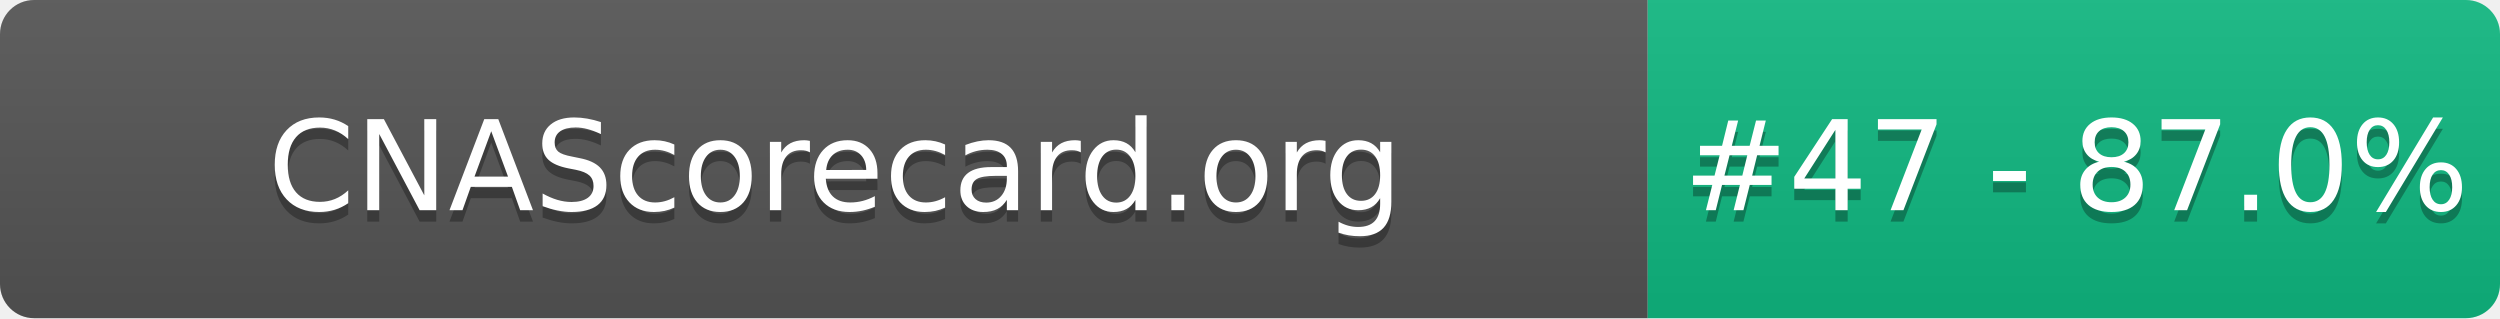
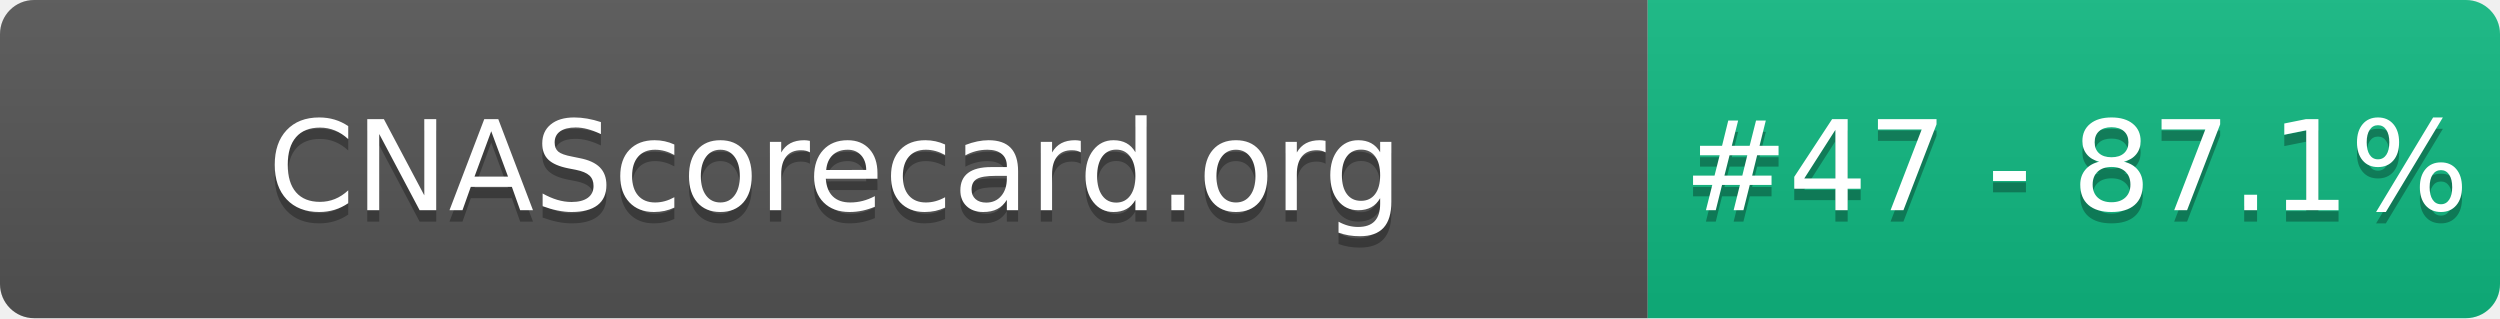
- <svg xmlns="http://www.w3.org/2000/svg" width="220" height="28" role="img" aria-label="CNAScorecard.org: #47 - 87.0%">
+ <svg xmlns="http://www.w3.org/2000/svg" width="220" height="28" role="img" aria-label="CNAScorecard.org: #47 - 87.1%">
  <linearGradient id="s" x2="0" y2="100%">
    <stop offset="0" stop-color="#bbb" stop-opacity=".1" />
    <stop offset="1" stop-opacity=".1" />
  </linearGradient>
  <clipPath id="r">
    <rect width="220" height="28" rx="3" fill="#fff" />
  </clipPath>
  <g clip-path="url(#r)">
    <rect width="145" height="28" fill="#555" />
    <rect x="145" width="75" height="28" fill="#10B981" />
    <rect width="220" height="28" fill="url(#s)" />
  </g>
  <g fill="#fff" text-anchor="middle" font-family="Verdana,Geneva,DejaVu Sans,sans-serif" text-rendering="geometricPrecision" font-size="110">
    <text aria-hidden="true" x="735" y="195" fill="#010101" fill-opacity=".3" transform="scale(.1)" textLength="1350">CNAScorecard.org</text>
    <text x="735" y="185" transform="scale(.1)" fill="#fff" textLength="1350">CNAScorecard.org</text>
-     <text aria-hidden="true" x="1827" y="195" fill="#010101" fill-opacity=".3" transform="scale(.1)" textLength="605">#47 - 87.0%</text>
-     <text x="1827" y="185" transform="scale(.1)" fill="#fff" textLength="605">#47 - 87.0%</text>
+     <text aria-hidden="true" x="1827" y="195" fill="#010101" fill-opacity=".3" transform="scale(.1)" textLength="605">#47 - 87.1%</text>
+     <text x="1827" y="185" transform="scale(.1)" fill="#fff" textLength="605">#47 - 87.1%</text>
  </g>
</svg>
